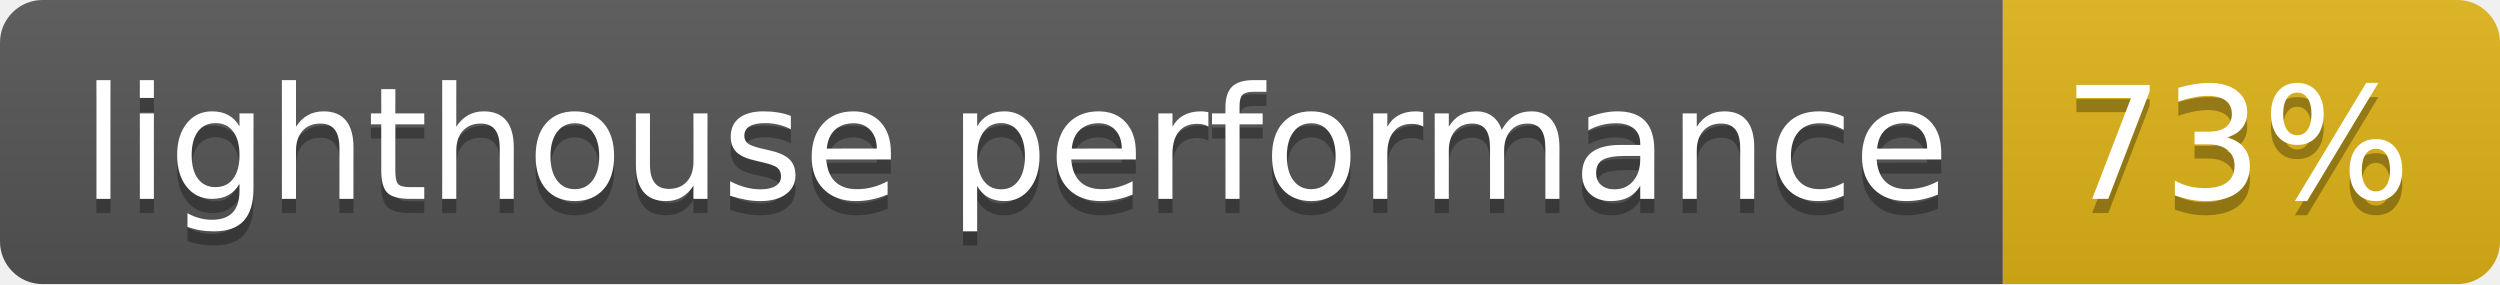
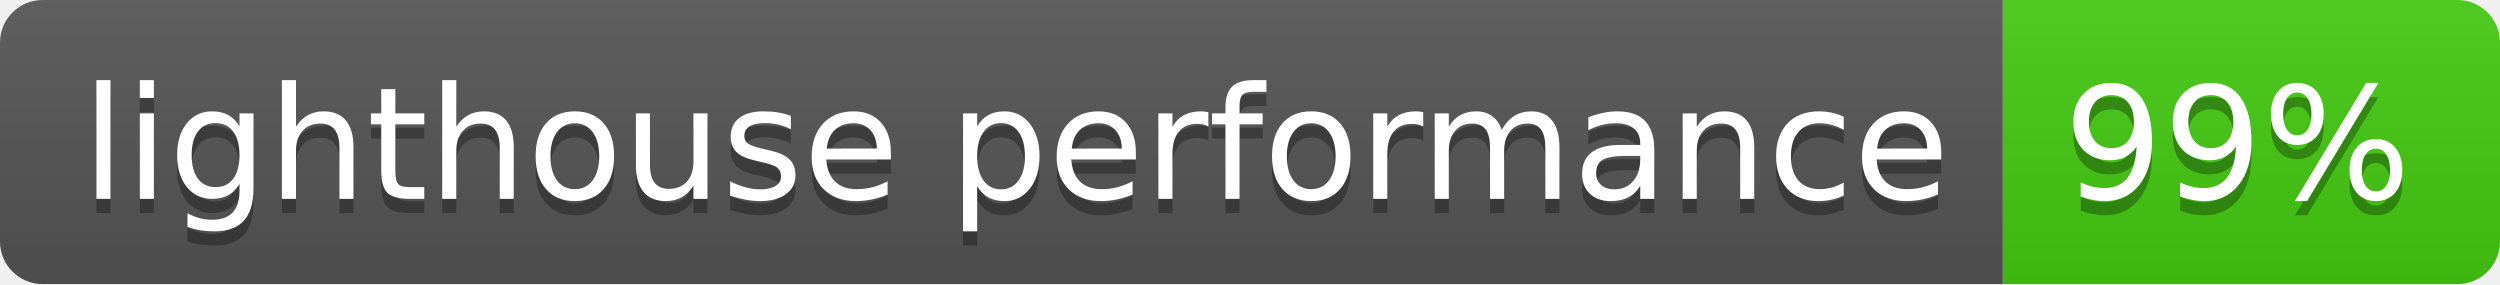
- <svg xmlns="http://www.w3.org/2000/svg" width="176" height="20" role="img" aria-label="lighthouse performance: 73%">
+ <svg xmlns="http://www.w3.org/2000/svg" width="176" height="20" role="img" aria-label="lighthouse performance: 99%">
  <linearGradient id="s" x2="0" y2="100%">
    <stop offset="0" stop-color="#bbb" stop-opacity=".1" />
    <stop offset="1" stop-opacity=".1" />
  </linearGradient>
  <clipPath id="r">
    <rect width="176" height="20" rx="3" fill="#fff" />
  </clipPath>
  <g clip-path="url(#r)">
    <rect width="141" height="20" fill="#555" />
-     <rect x="141" width="35" height="20" fill="#dfb317" />
+     <rect x="141" width="35" height="20" fill="#4c1" />
    <rect width="176" height="20" fill="url(#s)" />
  </g>
  <g fill="#fff" text-anchor="middle" font-family="Verdana,Geneva,DejaVu Sans,sans-serif" text-rendering="geometricPrecision" font-size="110">
    <text aria-hidden="true" x="715" y="150" fill="#010101" fill-opacity=".3" transform="scale(.1)" textLength="1310">lighthouse performance</text>
    <text x="715" y="140" transform="scale(.1)" fill="#fff" textLength="1310">lighthouse performance</text>
-     <text aria-hidden="true" x="1575" y="150" fill="#010101" fill-opacity=".3" transform="scale(.1)" textLength="250">73%</text>
-     <text x="1575" y="140" transform="scale(.1)" fill="#fff" textLength="250">73%</text>
+     <text aria-hidden="true" x="1575" y="150" fill="#010101" fill-opacity=".3" transform="scale(.1)" textLength="250">99%</text>
+     <text x="1575" y="140" transform="scale(.1)" fill="#fff" textLength="250">99%</text>
  </g>
</svg>
